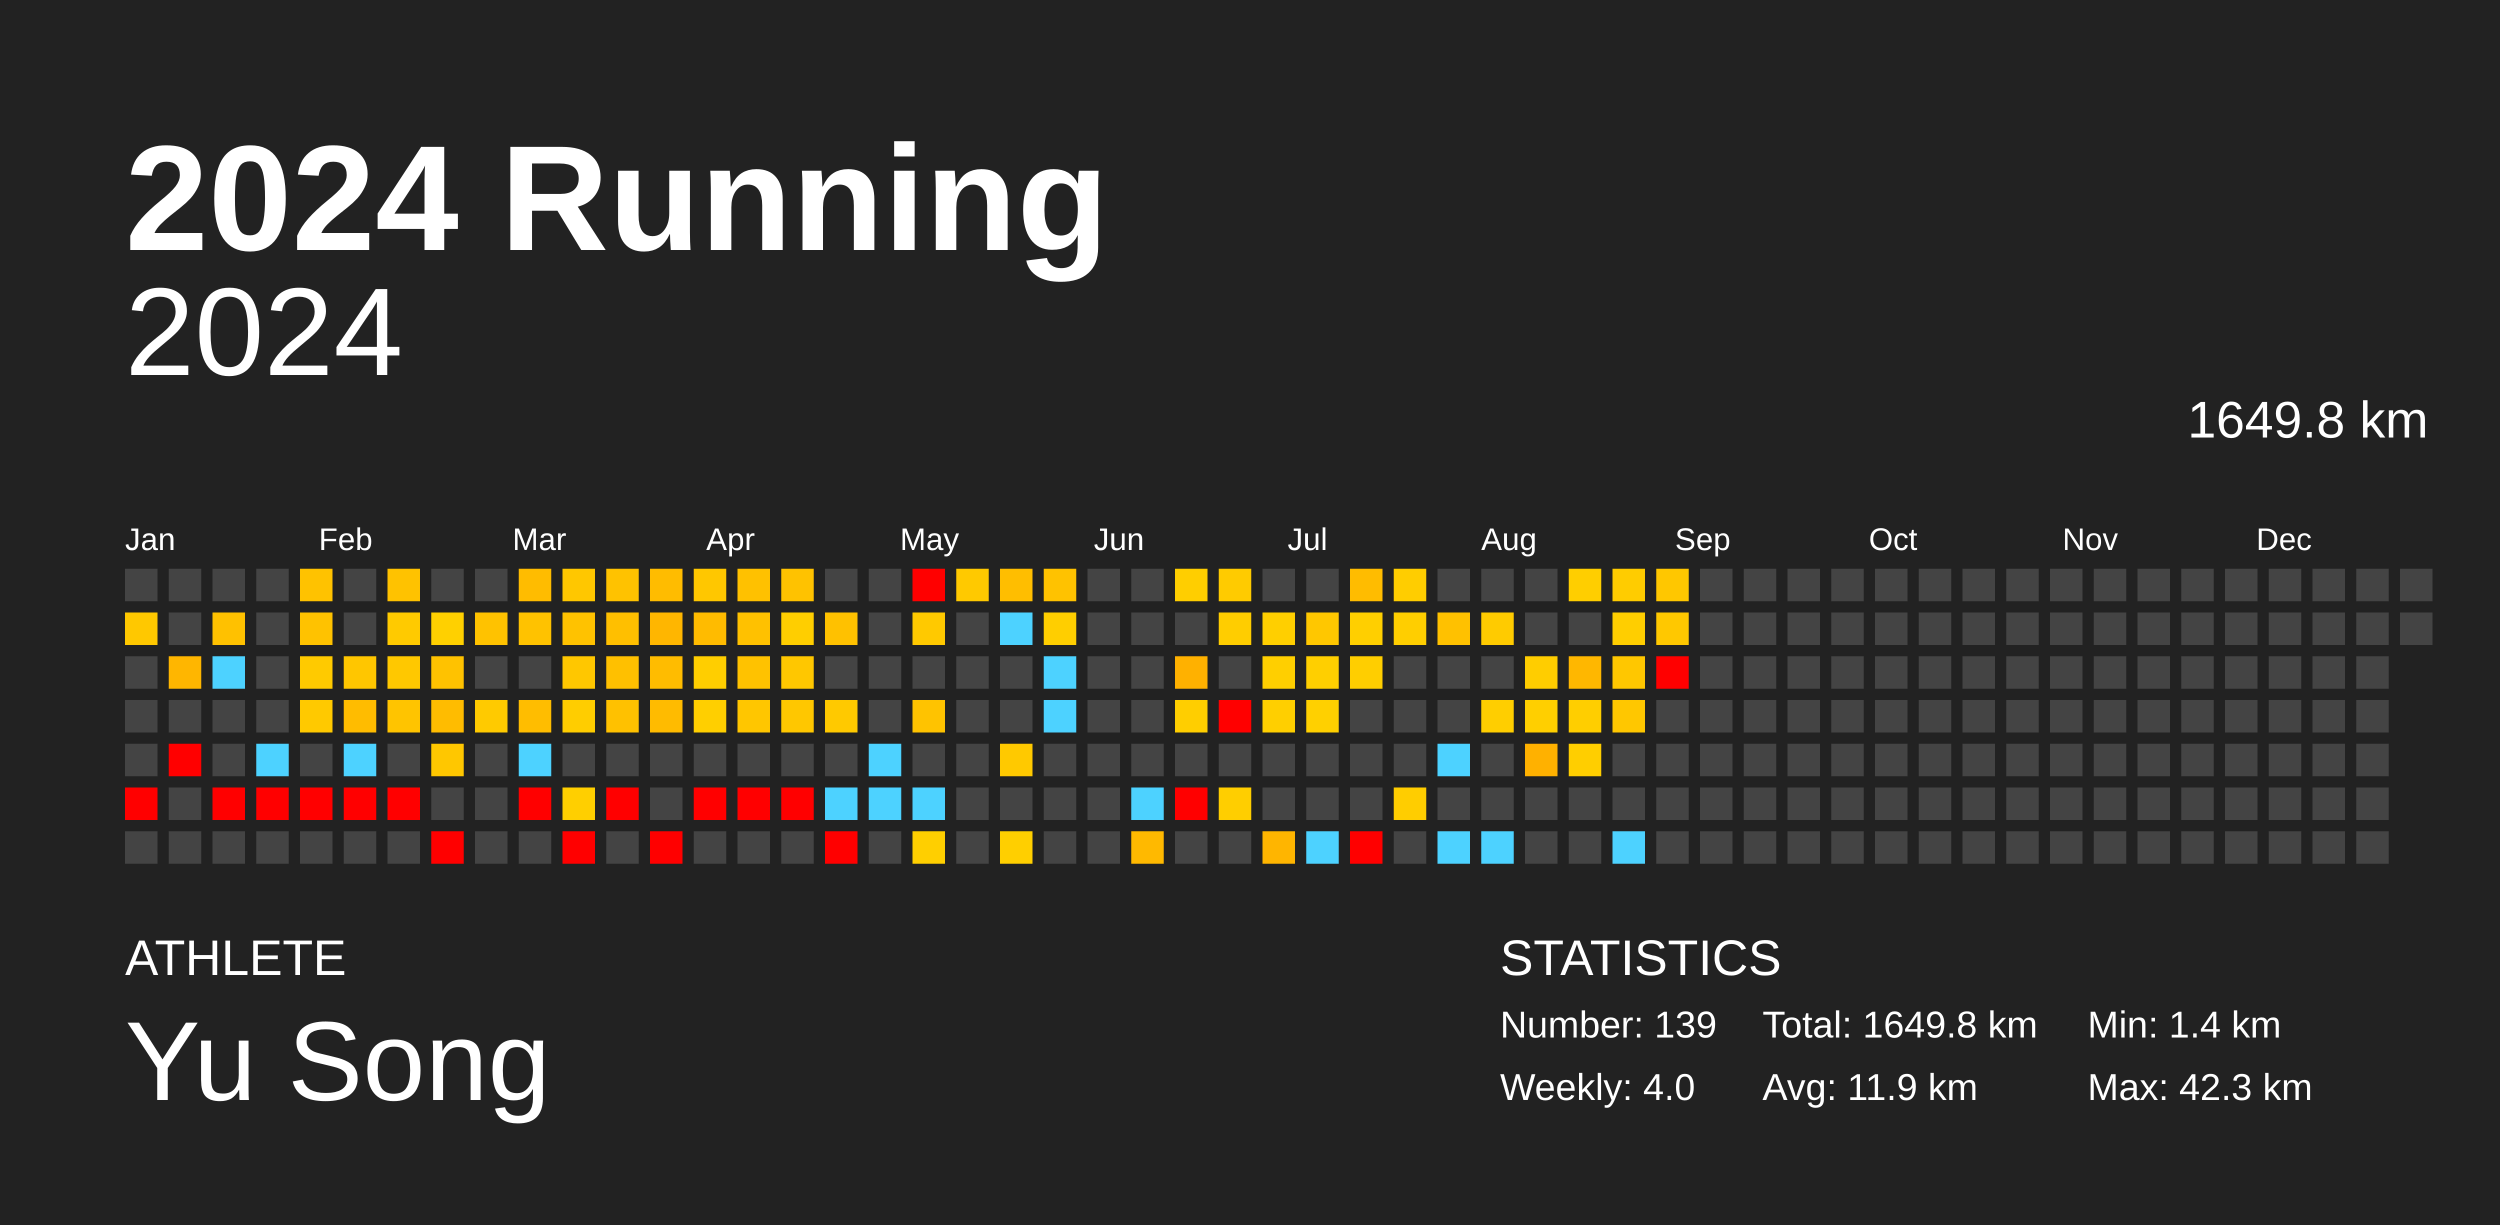
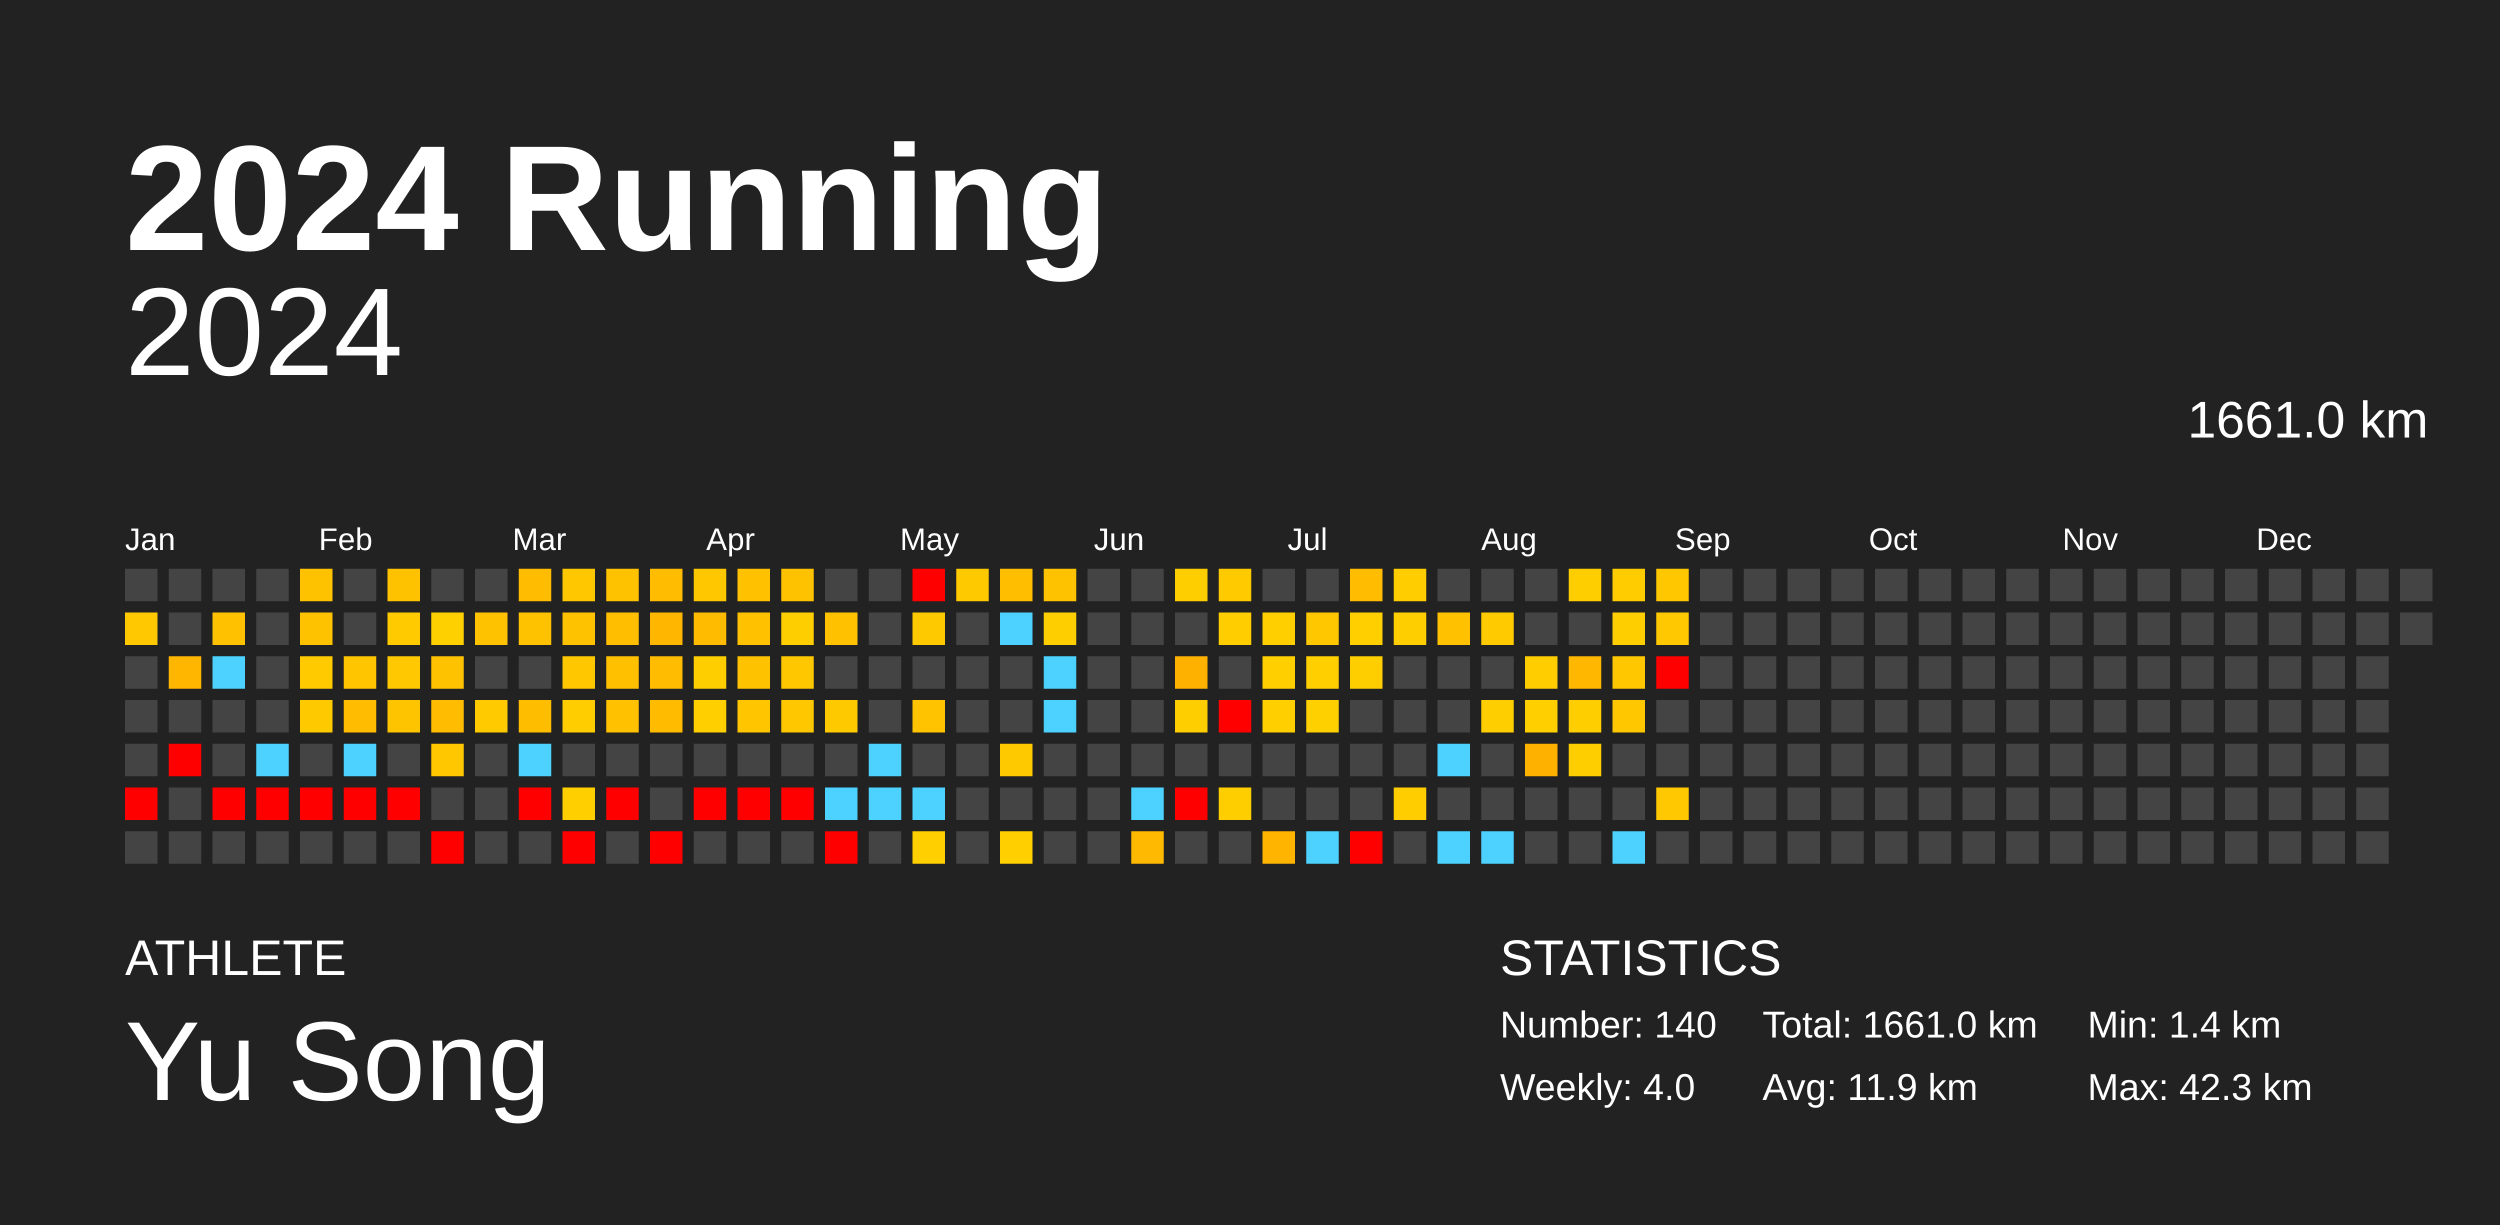
<svg xmlns="http://www.w3.org/2000/svg" baseProfile="full" height="98mm" version="1.1" viewBox="0,0,200,98" width="200mm">
  <defs />
  <rect fill="#222222" height="98" width="200" x="0" y="0" />
  <text fill="#FFFFFF" style="font-size:12px; font-family:Arial; font-weight:bold;" x="10" y="20">2024 Running</text>
  <text fill="#FFFFFF" style="font-size:4px; font-family:Arial" x="10" y="78">ATHLETE</text>
  <text fill="#FFFFFF" style="font-size:9px; font-family:Arial" x="10" y="88">Yu Song</text>
  <text fill="#FFFFFF" style="font-size:4px; font-family:Arial" x="120" y="78">STATISTICS</text>
-   <text fill="#FFFFFF" style="font-size:3px; font-family:Arial" x="120" y="83">Number: 139</text>
+   <text fill="#FFFFFF" style="font-size:3px; font-family:Arial" x="120" y="83">Number: 140</text>
  <text fill="#FFFFFF" style="font-size:3px; font-family:Arial" x="120" y="88">Weekly: 4.0</text>
-   <text fill="#FFFFFF" style="font-size:3px; font-family:Arial" x="141" y="83">Total: 1649.8 km</text>
+   <text fill="#FFFFFF" style="font-size:3px; font-family:Arial" x="141" y="83">Total: 1661.0 km</text>
  <text fill="#FFFFFF" style="font-size:3px; font-family:Arial" x="141" y="88">Avg: 11.9 km</text>
  <text fill="#FFFFFF" style="font-size:3px; font-family:Arial" x="167" y="83">Min: 1.4 km</text>
  <text fill="#FFFFFF" style="font-size:3px; font-family:Arial" x="167" y="88">Max: 42.3 km</text>
  <text alignment-baseline="hanging" fill="#FFFFFF" style="font-size:10.0px; font-family:Arial;" x="10" y="30">2024</text>
-   <text alignment-baseline="hanging" fill="#FFFFFF" style="font-size:4.125px; font-family:Arial;" x="175" y="35">1649.8 km</text>
+   <text alignment-baseline="hanging" fill="#FFFFFF" style="font-size:4.125px; font-family:Arial;" x="175" y="35">1661.0 km</text>
  <text fill="#FFFFFF" style="font-size:2.5px; font-family:Arial" x="10.0" y="44">Jan</text>
  <text fill="#FFFFFF" style="font-size:2.5px; font-family:Arial" x="25.5" y="44">Feb</text>
  <text fill="#FFFFFF" style="font-size:2.5px; font-family:Arial" x="41.0" y="44">Mar</text>
  <text fill="#FFFFFF" style="font-size:2.5px; font-family:Arial" x="56.5" y="44">Apr</text>
  <text fill="#FFFFFF" style="font-size:2.5px; font-family:Arial" x="72.0" y="44">May</text>
  <text fill="#FFFFFF" style="font-size:2.5px; font-family:Arial" x="87.5" y="44">Jun</text>
  <text fill="#FFFFFF" style="font-size:2.5px; font-family:Arial" x="103.0" y="44">Jul</text>
  <text fill="#FFFFFF" style="font-size:2.5px; font-family:Arial" x="118.5" y="44">Aug</text>
  <text fill="#FFFFFF" style="font-size:2.5px; font-family:Arial" x="134.0" y="44">Sep</text>
  <text fill="#FFFFFF" style="font-size:2.5px; font-family:Arial" x="149.5" y="44">Oct</text>
  <text fill="#FFFFFF" style="font-size:2.5px; font-family:Arial" x="165.0" y="44">Nov</text>
  <text fill="#FFFFFF" style="font-size:2.5px; font-family:Arial" x="180.5" y="44">Dec</text>
  <rect fill="#444444" height="2.6" width="2.6" x="10.0" y="45.5" />
  <rect fill="#ffc800" height="2.6" width="2.6" x="10.0" y="49.0" />
  <rect fill="#444444" height="2.6" width="2.6" x="10.0" y="52.5" />
  <rect fill="#444444" height="2.6" width="2.6" x="10.0" y="56.0" />
  <rect fill="#444444" height="2.6" width="2.6" x="10.0" y="59.5" />
  <rect fill="red" height="2.6" width="2.6" x="10.0" y="63.0" />
  <rect fill="#444444" height="2.6" width="2.6" x="10.0" y="66.5" />
  <rect fill="#444444" height="2.6" width="2.6" x="13.5" y="45.5" />
  <rect fill="#444444" height="2.6" width="2.6" x="13.5" y="49.0" />
  <rect fill="#ffb600" height="2.6" width="2.6" x="13.5" y="52.5" />
  <rect fill="#444444" height="2.6" width="2.6" x="13.5" y="56.0" />
  <rect fill="red" height="2.6" width="2.6" x="13.5" y="59.5" />
  <rect fill="#444444" height="2.6" width="2.6" x="13.5" y="63.0" />
  <rect fill="#444444" height="2.6" width="2.6" x="13.5" y="66.5" />
  <rect fill="#444444" height="2.6" width="2.6" x="17.0" y="45.5" />
  <rect fill="#ffc100" height="2.6" width="2.6" x="17.0" y="49.0" />
  <rect fill="#4dd2ff" height="2.6" width="2.6" x="17.0" y="52.5" />
  <rect fill="#444444" height="2.6" width="2.6" x="17.0" y="56.0" />
  <rect fill="#444444" height="2.6" width="2.6" x="17.0" y="59.5" />
  <rect fill="red" height="2.6" width="2.6" x="17.0" y="63.0" />
  <rect fill="#444444" height="2.6" width="2.6" x="17.0" y="66.5" />
  <rect fill="#444444" height="2.6" width="2.6" x="20.5" y="45.5" />
  <rect fill="#444444" height="2.6" width="2.6" x="20.5" y="49.0" />
  <rect fill="#444444" height="2.6" width="2.6" x="20.5" y="52.5" />
  <rect fill="#444444" height="2.6" width="2.6" x="20.5" y="56.0" />
  <rect fill="#4dd2ff" height="2.6" width="2.6" x="20.5" y="59.5" />
  <rect fill="red" height="2.6" width="2.6" x="20.5" y="63.0" />
  <rect fill="#444444" height="2.6" width="2.6" x="20.5" y="66.5" />
  <rect fill="#ffc200" height="2.6" width="2.6" x="24.0" y="45.5" />
  <rect fill="#ffc200" height="2.6" width="2.6" x="24.0" y="49.0" />
  <rect fill="#ffca00" height="2.6" width="2.6" x="24.0" y="52.5" />
  <rect fill="#ffc900" height="2.6" width="2.6" x="24.0" y="56.0" />
  <rect fill="#444444" height="2.6" width="2.6" x="24.0" y="59.5" />
  <rect fill="red" height="2.6" width="2.6" x="24.0" y="63.0" />
  <rect fill="#444444" height="2.6" width="2.6" x="24.0" y="66.5" />
  <rect fill="#444444" height="2.6" width="2.6" x="27.5" y="45.5" />
  <rect fill="#444444" height="2.6" width="2.6" x="27.5" y="49.0" />
  <rect fill="#ffc600" height="2.6" width="2.6" x="27.5" y="52.5" />
  <rect fill="#ffbc00" height="2.6" width="2.6" x="27.5" y="56.0" />
  <rect fill="#4dd2ff" height="2.6" width="2.6" x="27.5" y="59.5" />
  <rect fill="red" height="2.6" width="2.6" x="27.5" y="63.0" />
  <rect fill="#444444" height="2.6" width="2.6" x="27.5" y="66.5" />
  <rect fill="#ffc200" height="2.6" width="2.6" x="31.0" y="45.5" />
  <rect fill="#ffca00" height="2.6" width="2.6" x="31.0" y="49.0" />
  <rect fill="#ffc800" height="2.6" width="2.6" x="31.0" y="52.5" />
  <rect fill="#ffc400" height="2.6" width="2.6" x="31.0" y="56.0" />
  <rect fill="#444444" height="2.6" width="2.6" x="31.0" y="59.5" />
  <rect fill="red" height="2.6" width="2.6" x="31.0" y="63.0" />
  <rect fill="#444444" height="2.6" width="2.6" x="31.0" y="66.5" />
  <rect fill="#444444" height="2.6" width="2.6" x="34.5" y="45.5" />
  <rect fill="#ffd000" height="2.6" width="2.6" x="34.5" y="49.0" />
  <rect fill="#ffc200" height="2.6" width="2.6" x="34.5" y="52.5" />
  <rect fill="#ffbc00" height="2.6" width="2.6" x="34.5" y="56.0" />
  <rect fill="#ffc700" height="2.6" width="2.6" x="34.5" y="59.5" />
  <rect fill="#444444" height="2.6" width="2.6" x="34.5" y="63.0" />
  <rect fill="red" height="2.6" width="2.6" x="34.5" y="66.5" />
  <rect fill="#444444" height="2.6" width="2.6" x="38.0" y="45.5" />
  <rect fill="#ffc200" height="2.6" width="2.6" x="38.0" y="49.0" />
  <rect fill="#444444" height="2.6" width="2.6" x="38.0" y="52.5" />
  <rect fill="#ffca00" height="2.6" width="2.6" x="38.0" y="56.0" />
  <rect fill="#444444" height="2.6" width="2.6" x="38.0" y="59.5" />
  <rect fill="#444444" height="2.6" width="2.6" x="38.0" y="63.0" />
  <rect fill="#444444" height="2.6" width="2.6" x="38.0" y="66.5" />
  <rect fill="#ffbc00" height="2.6" width="2.6" x="41.5" y="45.5" />
  <rect fill="#ffc200" height="2.6" width="2.6" x="41.5" y="49.0" />
  <rect fill="#444444" height="2.6" width="2.6" x="41.5" y="52.5" />
  <rect fill="#ffbd00" height="2.6" width="2.6" x="41.5" y="56.0" />
  <rect fill="#4dd2ff" height="2.6" width="2.6" x="41.5" y="59.5" />
  <rect fill="red" height="2.6" width="2.6" x="41.5" y="63.0" />
  <rect fill="#444444" height="2.6" width="2.6" x="41.5" y="66.5" />
  <rect fill="#ffc700" height="2.6" width="2.6" x="45.0" y="45.5" />
  <rect fill="#ffc200" height="2.6" width="2.6" x="45.0" y="49.0" />
  <rect fill="#ffc700" height="2.6" width="2.6" x="45.0" y="52.5" />
  <rect fill="#ffcd00" height="2.6" width="2.6" x="45.0" y="56.0" />
  <rect fill="#444444" height="2.6" width="2.6" x="45.0" y="59.5" />
  <rect fill="#ffcf00" height="2.6" width="2.6" x="45.0" y="63.0" />
  <rect fill="red" height="2.6" width="2.6" x="45.0" y="66.5" />
  <rect fill="#ffc200" height="2.6" width="2.6" x="48.5" y="45.5" />
  <rect fill="#ffbf00" height="2.6" width="2.6" x="48.5" y="49.0" />
  <rect fill="#ffc000" height="2.6" width="2.6" x="48.5" y="52.5" />
  <rect fill="#ffc100" height="2.6" width="2.6" x="48.5" y="56.0" />
  <rect fill="#444444" height="2.6" width="2.6" x="48.5" y="59.5" />
  <rect fill="red" height="2.6" width="2.6" x="48.5" y="63.0" />
  <rect fill="#444444" height="2.6" width="2.6" x="48.5" y="66.5" />
  <rect fill="#ffbc00" height="2.6" width="2.6" x="52.0" y="45.5" />
  <rect fill="#ffb600" height="2.6" width="2.6" x="52.0" y="49.0" />
  <rect fill="#ffbc00" height="2.6" width="2.6" x="52.0" y="52.5" />
  <rect fill="#ffbb00" height="2.6" width="2.6" x="52.0" y="56.0" />
  <rect fill="#444444" height="2.6" width="2.6" x="52.0" y="59.5" />
  <rect fill="#444444" height="2.6" width="2.6" x="52.0" y="63.0" />
  <rect fill="red" height="2.6" width="2.6" x="52.0" y="66.5" />
  <rect fill="#ffc700" height="2.6" width="2.6" x="55.5" y="45.5" />
  <rect fill="#ffbb00" height="2.6" width="2.6" x="55.5" y="49.0" />
  <rect fill="#ffce00" height="2.6" width="2.6" x="55.5" y="52.5" />
  <rect fill="#ffcf00" height="2.6" width="2.6" x="55.5" y="56.0" />
  <rect fill="#444444" height="2.6" width="2.6" x="55.5" y="59.5" />
  <rect fill="red" height="2.6" width="2.6" x="55.5" y="63.0" />
  <rect fill="#444444" height="2.6" width="2.6" x="55.5" y="66.5" />
  <rect fill="#ffc100" height="2.6" width="2.6" x="59.0" y="45.5" />
  <rect fill="#ffc100" height="2.6" width="2.6" x="59.0" y="49.0" />
  <rect fill="#ffc200" height="2.6" width="2.6" x="59.0" y="52.5" />
  <rect fill="#ffc600" height="2.6" width="2.6" x="59.0" y="56.0" />
  <rect fill="#444444" height="2.6" width="2.6" x="59.0" y="59.5" />
  <rect fill="red" height="2.6" width="2.6" x="59.0" y="63.0" />
  <rect fill="#444444" height="2.6" width="2.6" x="59.0" y="66.5" />
  <rect fill="#ffc200" height="2.6" width="2.6" x="62.5" y="45.5" />
  <rect fill="#ffce00" height="2.6" width="2.6" x="62.5" y="49.0" />
  <rect fill="#ffc700" height="2.6" width="2.6" x="62.5" y="52.5" />
  <rect fill="#ffc700" height="2.6" width="2.6" x="62.5" y="56.0" />
  <rect fill="#444444" height="2.6" width="2.6" x="62.5" y="59.5" />
  <rect fill="red" height="2.6" width="2.6" x="62.5" y="63.0" />
  <rect fill="#444444" height="2.6" width="2.6" x="62.5" y="66.5" />
  <rect fill="#444444" height="2.6" width="2.6" x="66.0" y="45.5" />
  <rect fill="#ffc100" height="2.6" width="2.6" x="66.0" y="49.0" />
  <rect fill="#444444" height="2.6" width="2.6" x="66.0" y="52.5" />
  <rect fill="#ffc900" height="2.6" width="2.6" x="66.0" y="56.0" />
  <rect fill="#444444" height="2.6" width="2.6" x="66.0" y="59.5" />
  <rect fill="#4dd2ff" height="2.6" width="2.6" x="66.0" y="63.0" />
  <rect fill="red" height="2.6" width="2.6" x="66.0" y="66.5" />
  <rect fill="#444444" height="2.6" width="2.6" x="69.5" y="45.5" />
  <rect fill="#444444" height="2.6" width="2.6" x="69.5" y="49.0" />
  <rect fill="#444444" height="2.6" width="2.6" x="69.5" y="52.5" />
  <rect fill="#444444" height="2.6" width="2.6" x="69.5" y="56.0" />
  <rect fill="#4dd2ff" height="2.6" width="2.6" x="69.5" y="59.5" />
  <rect fill="#4dd2ff" height="2.6" width="2.6" x="69.5" y="63.0" />
  <rect fill="#444444" height="2.6" width="2.6" x="69.5" y="66.5" />
  <rect fill="red" height="2.6" width="2.6" x="73.0" y="45.5" />
  <rect fill="#ffc900" height="2.6" width="2.6" x="73.0" y="49.0" />
  <rect fill="#444444" height="2.6" width="2.6" x="73.0" y="52.5" />
  <rect fill="#ffc300" height="2.6" width="2.6" x="73.0" y="56.0" />
  <rect fill="#444444" height="2.6" width="2.6" x="73.0" y="59.5" />
  <rect fill="#4dd2ff" height="2.6" width="2.6" x="73.0" y="63.0" />
  <rect fill="#ffcf00" height="2.6" width="2.6" x="73.0" y="66.5" />
  <rect fill="#ffc900" height="2.6" width="2.6" x="76.5" y="45.5" />
  <rect fill="#444444" height="2.6" width="2.6" x="76.5" y="49.0" />
  <rect fill="#444444" height="2.6" width="2.6" x="76.5" y="52.5" />
  <rect fill="#444444" height="2.6" width="2.6" x="76.5" y="56.0" />
  <rect fill="#444444" height="2.6" width="2.6" x="76.5" y="59.5" />
  <rect fill="#444444" height="2.6" width="2.6" x="76.5" y="63.0" />
  <rect fill="#444444" height="2.6" width="2.6" x="76.5" y="66.5" />
  <rect fill="#ffbe00" height="2.6" width="2.6" x="80.0" y="45.5" />
  <rect fill="#4dd2ff" height="2.6" width="2.6" x="80.0" y="49.0" />
  <rect fill="#444444" height="2.6" width="2.6" x="80.0" y="52.5" />
  <rect fill="#444444" height="2.6" width="2.6" x="80.0" y="56.0" />
  <rect fill="#ffc900" height="2.6" width="2.6" x="80.0" y="59.5" />
  <rect fill="#444444" height="2.6" width="2.6" x="80.0" y="63.0" />
  <rect fill="#ffcf00" height="2.6" width="2.6" x="80.0" y="66.5" />
  <rect fill="#ffc200" height="2.6" width="2.6" x="83.5" y="45.5" />
  <rect fill="#ffce00" height="2.6" width="2.6" x="83.5" y="49.0" />
  <rect fill="#4dd2ff" height="2.6" width="2.6" x="83.5" y="52.5" />
  <rect fill="#4dd2ff" height="2.6" width="2.6" x="83.5" y="56.0" />
  <rect fill="#444444" height="2.6" width="2.6" x="83.5" y="59.5" />
  <rect fill="#444444" height="2.6" width="2.6" x="83.5" y="63.0" />
  <rect fill="#444444" height="2.6" width="2.6" x="83.5" y="66.5" />
  <rect fill="#444444" height="2.6" width="2.6" x="87.0" y="45.5" />
  <rect fill="#444444" height="2.6" width="2.6" x="87.0" y="49.0" />
  <rect fill="#444444" height="2.6" width="2.6" x="87.0" y="52.5" />
  <rect fill="#444444" height="2.6" width="2.6" x="87.0" y="56.0" />
  <rect fill="#444444" height="2.6" width="2.6" x="87.0" y="59.5" />
  <rect fill="#444444" height="2.6" width="2.6" x="87.0" y="63.0" />
  <rect fill="#444444" height="2.6" width="2.6" x="87.0" y="66.5" />
  <rect fill="#444444" height="2.6" width="2.6" x="90.5" y="45.5" />
  <rect fill="#444444" height="2.6" width="2.6" x="90.5" y="49.0" />
  <rect fill="#444444" height="2.6" width="2.6" x="90.5" y="52.5" />
  <rect fill="#444444" height="2.6" width="2.6" x="90.5" y="56.0" />
  <rect fill="#444444" height="2.6" width="2.6" x="90.5" y="59.5" />
  <rect fill="#4dd2ff" height="2.6" width="2.6" x="90.5" y="63.0" />
  <rect fill="#ffb900" height="2.6" width="2.6" x="90.5" y="66.5" />
  <rect fill="#ffce00" height="2.6" width="2.6" x="94.0" y="45.5" />
  <rect fill="#444444" height="2.6" width="2.6" x="94.0" y="49.0" />
  <rect fill="#ffb100" height="2.6" width="2.6" x="94.0" y="52.5" />
  <rect fill="#ffce00" height="2.6" width="2.6" x="94.0" y="56.0" />
  <rect fill="#444444" height="2.6" width="2.6" x="94.0" y="59.5" />
  <rect fill="red" height="2.6" width="2.6" x="94.0" y="63.0" />
  <rect fill="#444444" height="2.6" width="2.6" x="94.0" y="66.5" />
  <rect fill="#ffcb00" height="2.6" width="2.6" x="97.5" y="45.5" />
  <rect fill="#ffcd00" height="2.6" width="2.6" x="97.5" y="49.0" />
  <rect fill="#444444" height="2.6" width="2.6" x="97.5" y="52.5" />
  <rect fill="red" height="2.6" width="2.6" x="97.5" y="56.0" />
  <rect fill="#444444" height="2.6" width="2.6" x="97.5" y="59.5" />
  <rect fill="#ffce00" height="2.6" width="2.6" x="97.5" y="63.0" />
  <rect fill="#444444" height="2.6" width="2.6" x="97.5" y="66.5" />
  <rect fill="#444444" height="2.6" width="2.6" x="101.0" y="45.5" />
  <rect fill="#ffcf00" height="2.6" width="2.6" x="101.0" y="49.0" />
  <rect fill="#ffcf00" height="2.6" width="2.6" x="101.0" y="52.5" />
  <rect fill="#ffcf00" height="2.6" width="2.6" x="101.0" y="56.0" />
  <rect fill="#444444" height="2.6" width="2.6" x="101.0" y="59.5" />
  <rect fill="#444444" height="2.6" width="2.6" x="101.0" y="63.0" />
  <rect fill="#ffb500" height="2.6" width="2.6" x="101.0" y="66.5" />
  <rect fill="#444444" height="2.6" width="2.6" x="104.5" y="45.5" />
  <rect fill="#ffc700" height="2.6" width="2.6" x="104.5" y="49.0" />
  <rect fill="#ffcf00" height="2.6" width="2.6" x="104.5" y="52.5" />
  <rect fill="#ffd000" height="2.6" width="2.6" x="104.5" y="56.0" />
  <rect fill="#444444" height="2.6" width="2.6" x="104.5" y="59.5" />
  <rect fill="#444444" height="2.6" width="2.6" x="104.5" y="63.0" />
  <rect fill="#4dd2ff" height="2.6" width="2.6" x="104.5" y="66.5" />
  <rect fill="#ffbc00" height="2.6" width="2.6" x="108.0" y="45.5" />
  <rect fill="#ffcf00" height="2.6" width="2.6" x="108.0" y="49.0" />
  <rect fill="#ffce00" height="2.6" width="2.6" x="108.0" y="52.5" />
  <rect fill="#444444" height="2.6" width="2.6" x="108.0" y="56.0" />
  <rect fill="#444444" height="2.6" width="2.6" x="108.0" y="59.5" />
  <rect fill="#444444" height="2.6" width="2.6" x="108.0" y="63.0" />
  <rect fill="red" height="2.6" width="2.6" x="108.0" y="66.5" />
  <rect fill="#ffcd00" height="2.6" width="2.6" x="111.5" y="45.5" />
  <rect fill="#ffce00" height="2.6" width="2.6" x="111.5" y="49.0" />
  <rect fill="#444444" height="2.6" width="2.6" x="111.5" y="52.5" />
  <rect fill="#444444" height="2.6" width="2.6" x="111.5" y="56.0" />
  <rect fill="#444444" height="2.6" width="2.6" x="111.5" y="59.5" />
  <rect fill="#ffcd00" height="2.6" width="2.6" x="111.5" y="63.0" />
  <rect fill="#444444" height="2.6" width="2.6" x="111.5" y="66.5" />
  <rect fill="#444444" height="2.6" width="2.6" x="115.0" y="45.5" />
  <rect fill="#ffc100" height="2.6" width="2.6" x="115.0" y="49.0" />
  <rect fill="#444444" height="2.6" width="2.6" x="115.0" y="52.5" />
  <rect fill="#444444" height="2.6" width="2.6" x="115.0" y="56.0" />
  <rect fill="#4dd2ff" height="2.6" width="2.6" x="115.0" y="59.5" />
  <rect fill="#444444" height="2.6" width="2.6" x="115.0" y="63.0" />
  <rect fill="#4dd2ff" height="2.6" width="2.6" x="115.0" y="66.5" />
  <rect fill="#444444" height="2.6" width="2.6" x="118.5" y="45.5" />
  <rect fill="#ffcb00" height="2.6" width="2.6" x="118.5" y="49.0" />
  <rect fill="#444444" height="2.6" width="2.6" x="118.5" y="52.5" />
  <rect fill="#ffce00" height="2.6" width="2.6" x="118.5" y="56.0" />
  <rect fill="#444444" height="2.6" width="2.6" x="118.5" y="59.5" />
  <rect fill="#444444" height="2.6" width="2.6" x="118.5" y="63.0" />
  <rect fill="#4dd2ff" height="2.6" width="2.6" x="118.5" y="66.5" />
  <rect fill="#444444" height="2.6" width="2.6" x="122.0" y="45.5" />
  <rect fill="#444444" height="2.6" width="2.6" x="122.0" y="49.0" />
  <rect fill="#ffcd00" height="2.6" width="2.6" x="122.0" y="52.5" />
  <rect fill="#ffcf00" height="2.6" width="2.6" x="122.0" y="56.0" />
  <rect fill="#ffb100" height="2.6" width="2.6" x="122.0" y="59.5" />
  <rect fill="#444444" height="2.6" width="2.6" x="122.0" y="63.0" />
  <rect fill="#444444" height="2.6" width="2.6" x="122.0" y="66.5" />
  <rect fill="#ffce00" height="2.6" width="2.6" x="125.5" y="45.5" />
  <rect fill="#444444" height="2.6" width="2.6" x="125.5" y="49.0" />
  <rect fill="#ffb700" height="2.6" width="2.6" x="125.5" y="52.5" />
  <rect fill="#ffce00" height="2.6" width="2.6" x="125.5" y="56.0" />
  <rect fill="#ffce00" height="2.6" width="2.6" x="125.5" y="59.5" />
  <rect fill="#444444" height="2.6" width="2.6" x="125.5" y="63.0" />
  <rect fill="#444444" height="2.6" width="2.6" x="125.5" y="66.5" />
  <rect fill="#ffcc00" height="2.6" width="2.6" x="129.0" y="45.5" />
  <rect fill="#ffce00" height="2.6" width="2.6" x="129.0" y="49.0" />
  <rect fill="#ffc700" height="2.6" width="2.6" x="129.0" y="52.5" />
  <rect fill="#ffc700" height="2.6" width="2.6" x="129.0" y="56.0" />
  <rect fill="#444444" height="2.6" width="2.6" x="129.0" y="59.5" />
  <rect fill="#444444" height="2.6" width="2.6" x="129.0" y="63.0" />
  <rect fill="#4dd2ff" height="2.6" width="2.6" x="129.0" y="66.5" />
  <rect fill="#ffc700" height="2.6" width="2.6" x="132.5" y="45.5" />
  <rect fill="#ffc800" height="2.6" width="2.6" x="132.5" y="49.0" />
  <rect fill="red" height="2.6" width="2.6" x="132.5" y="52.5" />
  <rect fill="#444444" height="2.6" width="2.6" x="132.5" y="56.0" />
  <rect fill="#444444" height="2.6" width="2.6" x="132.5" y="59.5" />
-   <rect fill="#444444" height="2.6" width="2.6" x="132.5" y="63.0" />
+   <rect fill="#ffc800" height="2.6" width="2.6" x="132.5" y="63.0" />
  <rect fill="#444444" height="2.6" width="2.6" x="132.5" y="66.5" />
  <rect fill="#444444" height="2.6" width="2.6" x="136.0" y="45.5" />
  <rect fill="#444444" height="2.6" width="2.6" x="136.0" y="49.0" />
  <rect fill="#444444" height="2.6" width="2.6" x="136.0" y="52.5" />
  <rect fill="#444444" height="2.6" width="2.6" x="136.0" y="56.0" />
  <rect fill="#444444" height="2.6" width="2.6" x="136.0" y="59.5" />
  <rect fill="#444444" height="2.6" width="2.6" x="136.0" y="63.0" />
  <rect fill="#444444" height="2.6" width="2.6" x="136.0" y="66.5" />
  <rect fill="#444444" height="2.6" width="2.6" x="139.5" y="45.5" />
  <rect fill="#444444" height="2.6" width="2.6" x="139.5" y="49.0" />
  <rect fill="#444444" height="2.6" width="2.6" x="139.5" y="52.5" />
  <rect fill="#444444" height="2.6" width="2.6" x="139.5" y="56.0" />
  <rect fill="#444444" height="2.6" width="2.6" x="139.5" y="59.5" />
  <rect fill="#444444" height="2.6" width="2.6" x="139.5" y="63.0" />
  <rect fill="#444444" height="2.6" width="2.6" x="139.5" y="66.5" />
  <rect fill="#444444" height="2.6" width="2.6" x="143.0" y="45.5" />
  <rect fill="#444444" height="2.6" width="2.6" x="143.0" y="49.0" />
  <rect fill="#444444" height="2.6" width="2.6" x="143.0" y="52.5" />
  <rect fill="#444444" height="2.6" width="2.6" x="143.0" y="56.0" />
  <rect fill="#444444" height="2.6" width="2.6" x="143.0" y="59.5" />
  <rect fill="#444444" height="2.6" width="2.6" x="143.0" y="63.0" />
  <rect fill="#444444" height="2.6" width="2.6" x="143.0" y="66.5" />
  <rect fill="#444444" height="2.6" width="2.6" x="146.5" y="45.5" />
  <rect fill="#444444" height="2.6" width="2.6" x="146.5" y="49.0" />
  <rect fill="#444444" height="2.6" width="2.6" x="146.5" y="52.5" />
  <rect fill="#444444" height="2.6" width="2.6" x="146.5" y="56.0" />
  <rect fill="#444444" height="2.6" width="2.6" x="146.5" y="59.5" />
  <rect fill="#444444" height="2.6" width="2.6" x="146.5" y="63.0" />
  <rect fill="#444444" height="2.6" width="2.6" x="146.5" y="66.5" />
  <rect fill="#444444" height="2.6" width="2.6" x="150.0" y="45.5" />
  <rect fill="#444444" height="2.6" width="2.6" x="150.0" y="49.0" />
  <rect fill="#444444" height="2.6" width="2.6" x="150.0" y="52.5" />
  <rect fill="#444444" height="2.6" width="2.6" x="150.0" y="56.0" />
  <rect fill="#444444" height="2.6" width="2.6" x="150.0" y="59.5" />
  <rect fill="#444444" height="2.6" width="2.6" x="150.0" y="63.0" />
  <rect fill="#444444" height="2.6" width="2.6" x="150.0" y="66.5" />
  <rect fill="#444444" height="2.6" width="2.6" x="153.5" y="45.5" />
  <rect fill="#444444" height="2.6" width="2.6" x="153.5" y="49.0" />
  <rect fill="#444444" height="2.6" width="2.6" x="153.5" y="52.5" />
  <rect fill="#444444" height="2.6" width="2.6" x="153.5" y="56.0" />
  <rect fill="#444444" height="2.6" width="2.6" x="153.5" y="59.5" />
  <rect fill="#444444" height="2.6" width="2.6" x="153.5" y="63.0" />
  <rect fill="#444444" height="2.6" width="2.6" x="153.5" y="66.5" />
  <rect fill="#444444" height="2.6" width="2.6" x="157.0" y="45.5" />
  <rect fill="#444444" height="2.6" width="2.6" x="157.0" y="49.0" />
  <rect fill="#444444" height="2.6" width="2.6" x="157.0" y="52.5" />
  <rect fill="#444444" height="2.6" width="2.6" x="157.0" y="56.0" />
  <rect fill="#444444" height="2.6" width="2.6" x="157.0" y="59.5" />
  <rect fill="#444444" height="2.6" width="2.6" x="157.0" y="63.0" />
  <rect fill="#444444" height="2.6" width="2.6" x="157.0" y="66.5" />
  <rect fill="#444444" height="2.6" width="2.6" x="160.5" y="45.5" />
  <rect fill="#444444" height="2.6" width="2.6" x="160.5" y="49.0" />
  <rect fill="#444444" height="2.6" width="2.6" x="160.5" y="52.5" />
  <rect fill="#444444" height="2.6" width="2.6" x="160.5" y="56.0" />
  <rect fill="#444444" height="2.6" width="2.6" x="160.5" y="59.5" />
  <rect fill="#444444" height="2.6" width="2.6" x="160.5" y="63.0" />
  <rect fill="#444444" height="2.6" width="2.6" x="160.5" y="66.5" />
  <rect fill="#444444" height="2.6" width="2.6" x="164.0" y="45.5" />
  <rect fill="#444444" height="2.6" width="2.6" x="164.0" y="49.0" />
  <rect fill="#444444" height="2.6" width="2.6" x="164.0" y="52.5" />
  <rect fill="#444444" height="2.6" width="2.6" x="164.0" y="56.0" />
  <rect fill="#444444" height="2.6" width="2.6" x="164.0" y="59.5" />
  <rect fill="#444444" height="2.6" width="2.6" x="164.0" y="63.0" />
  <rect fill="#444444" height="2.6" width="2.6" x="164.0" y="66.5" />
  <rect fill="#444444" height="2.6" width="2.6" x="167.5" y="45.5" />
  <rect fill="#444444" height="2.6" width="2.6" x="167.5" y="49.0" />
  <rect fill="#444444" height="2.6" width="2.6" x="167.5" y="52.5" />
  <rect fill="#444444" height="2.6" width="2.6" x="167.5" y="56.0" />
  <rect fill="#444444" height="2.6" width="2.6" x="167.5" y="59.5" />
  <rect fill="#444444" height="2.6" width="2.6" x="167.5" y="63.0" />
  <rect fill="#444444" height="2.6" width="2.6" x="167.5" y="66.5" />
  <rect fill="#444444" height="2.6" width="2.6" x="171.0" y="45.5" />
  <rect fill="#444444" height="2.6" width="2.6" x="171.0" y="49.0" />
  <rect fill="#444444" height="2.6" width="2.6" x="171.0" y="52.5" />
  <rect fill="#444444" height="2.6" width="2.6" x="171.0" y="56.0" />
  <rect fill="#444444" height="2.6" width="2.6" x="171.0" y="59.5" />
  <rect fill="#444444" height="2.6" width="2.6" x="171.0" y="63.0" />
  <rect fill="#444444" height="2.6" width="2.6" x="171.0" y="66.5" />
  <rect fill="#444444" height="2.6" width="2.6" x="174.5" y="45.5" />
  <rect fill="#444444" height="2.6" width="2.6" x="174.5" y="49.0" />
  <rect fill="#444444" height="2.6" width="2.6" x="174.5" y="52.5" />
  <rect fill="#444444" height="2.6" width="2.6" x="174.5" y="56.0" />
  <rect fill="#444444" height="2.6" width="2.6" x="174.5" y="59.5" />
  <rect fill="#444444" height="2.6" width="2.6" x="174.5" y="63.0" />
  <rect fill="#444444" height="2.6" width="2.6" x="174.5" y="66.5" />
  <rect fill="#444444" height="2.6" width="2.6" x="178.0" y="45.5" />
  <rect fill="#444444" height="2.6" width="2.6" x="178.0" y="49.0" />
  <rect fill="#444444" height="2.6" width="2.6" x="178.0" y="52.5" />
  <rect fill="#444444" height="2.6" width="2.6" x="178.0" y="56.0" />
  <rect fill="#444444" height="2.6" width="2.6" x="178.0" y="59.5" />
  <rect fill="#444444" height="2.6" width="2.6" x="178.0" y="63.0" />
  <rect fill="#444444" height="2.6" width="2.6" x="178.0" y="66.5" />
  <rect fill="#444444" height="2.6" width="2.6" x="181.5" y="45.5" />
  <rect fill="#444444" height="2.6" width="2.6" x="181.5" y="49.0" />
  <rect fill="#444444" height="2.6" width="2.6" x="181.5" y="52.5" />
  <rect fill="#444444" height="2.6" width="2.6" x="181.5" y="56.0" />
  <rect fill="#444444" height="2.6" width="2.6" x="181.5" y="59.5" />
  <rect fill="#444444" height="2.6" width="2.6" x="181.5" y="63.0" />
  <rect fill="#444444" height="2.6" width="2.6" x="181.5" y="66.5" />
  <rect fill="#444444" height="2.6" width="2.6" x="185.0" y="45.5" />
  <rect fill="#444444" height="2.6" width="2.6" x="185.0" y="49.0" />
  <rect fill="#444444" height="2.6" width="2.6" x="185.0" y="52.5" />
  <rect fill="#444444" height="2.6" width="2.6" x="185.0" y="56.0" />
  <rect fill="#444444" height="2.6" width="2.6" x="185.0" y="59.5" />
  <rect fill="#444444" height="2.6" width="2.6" x="185.0" y="63.0" />
  <rect fill="#444444" height="2.6" width="2.6" x="185.0" y="66.5" />
  <rect fill="#444444" height="2.6" width="2.6" x="188.5" y="45.5" />
  <rect fill="#444444" height="2.6" width="2.6" x="188.5" y="49.0" />
  <rect fill="#444444" height="2.6" width="2.6" x="188.5" y="52.5" />
  <rect fill="#444444" height="2.6" width="2.6" x="188.5" y="56.0" />
  <rect fill="#444444" height="2.6" width="2.6" x="188.5" y="59.5" />
  <rect fill="#444444" height="2.6" width="2.6" x="188.5" y="63.0" />
  <rect fill="#444444" height="2.6" width="2.6" x="188.5" y="66.5" />
  <rect fill="#444444" height="2.6" width="2.6" x="192.0" y="45.5" />
  <rect fill="#444444" height="2.6" width="2.6" x="192.0" y="49.0" />
</svg>
